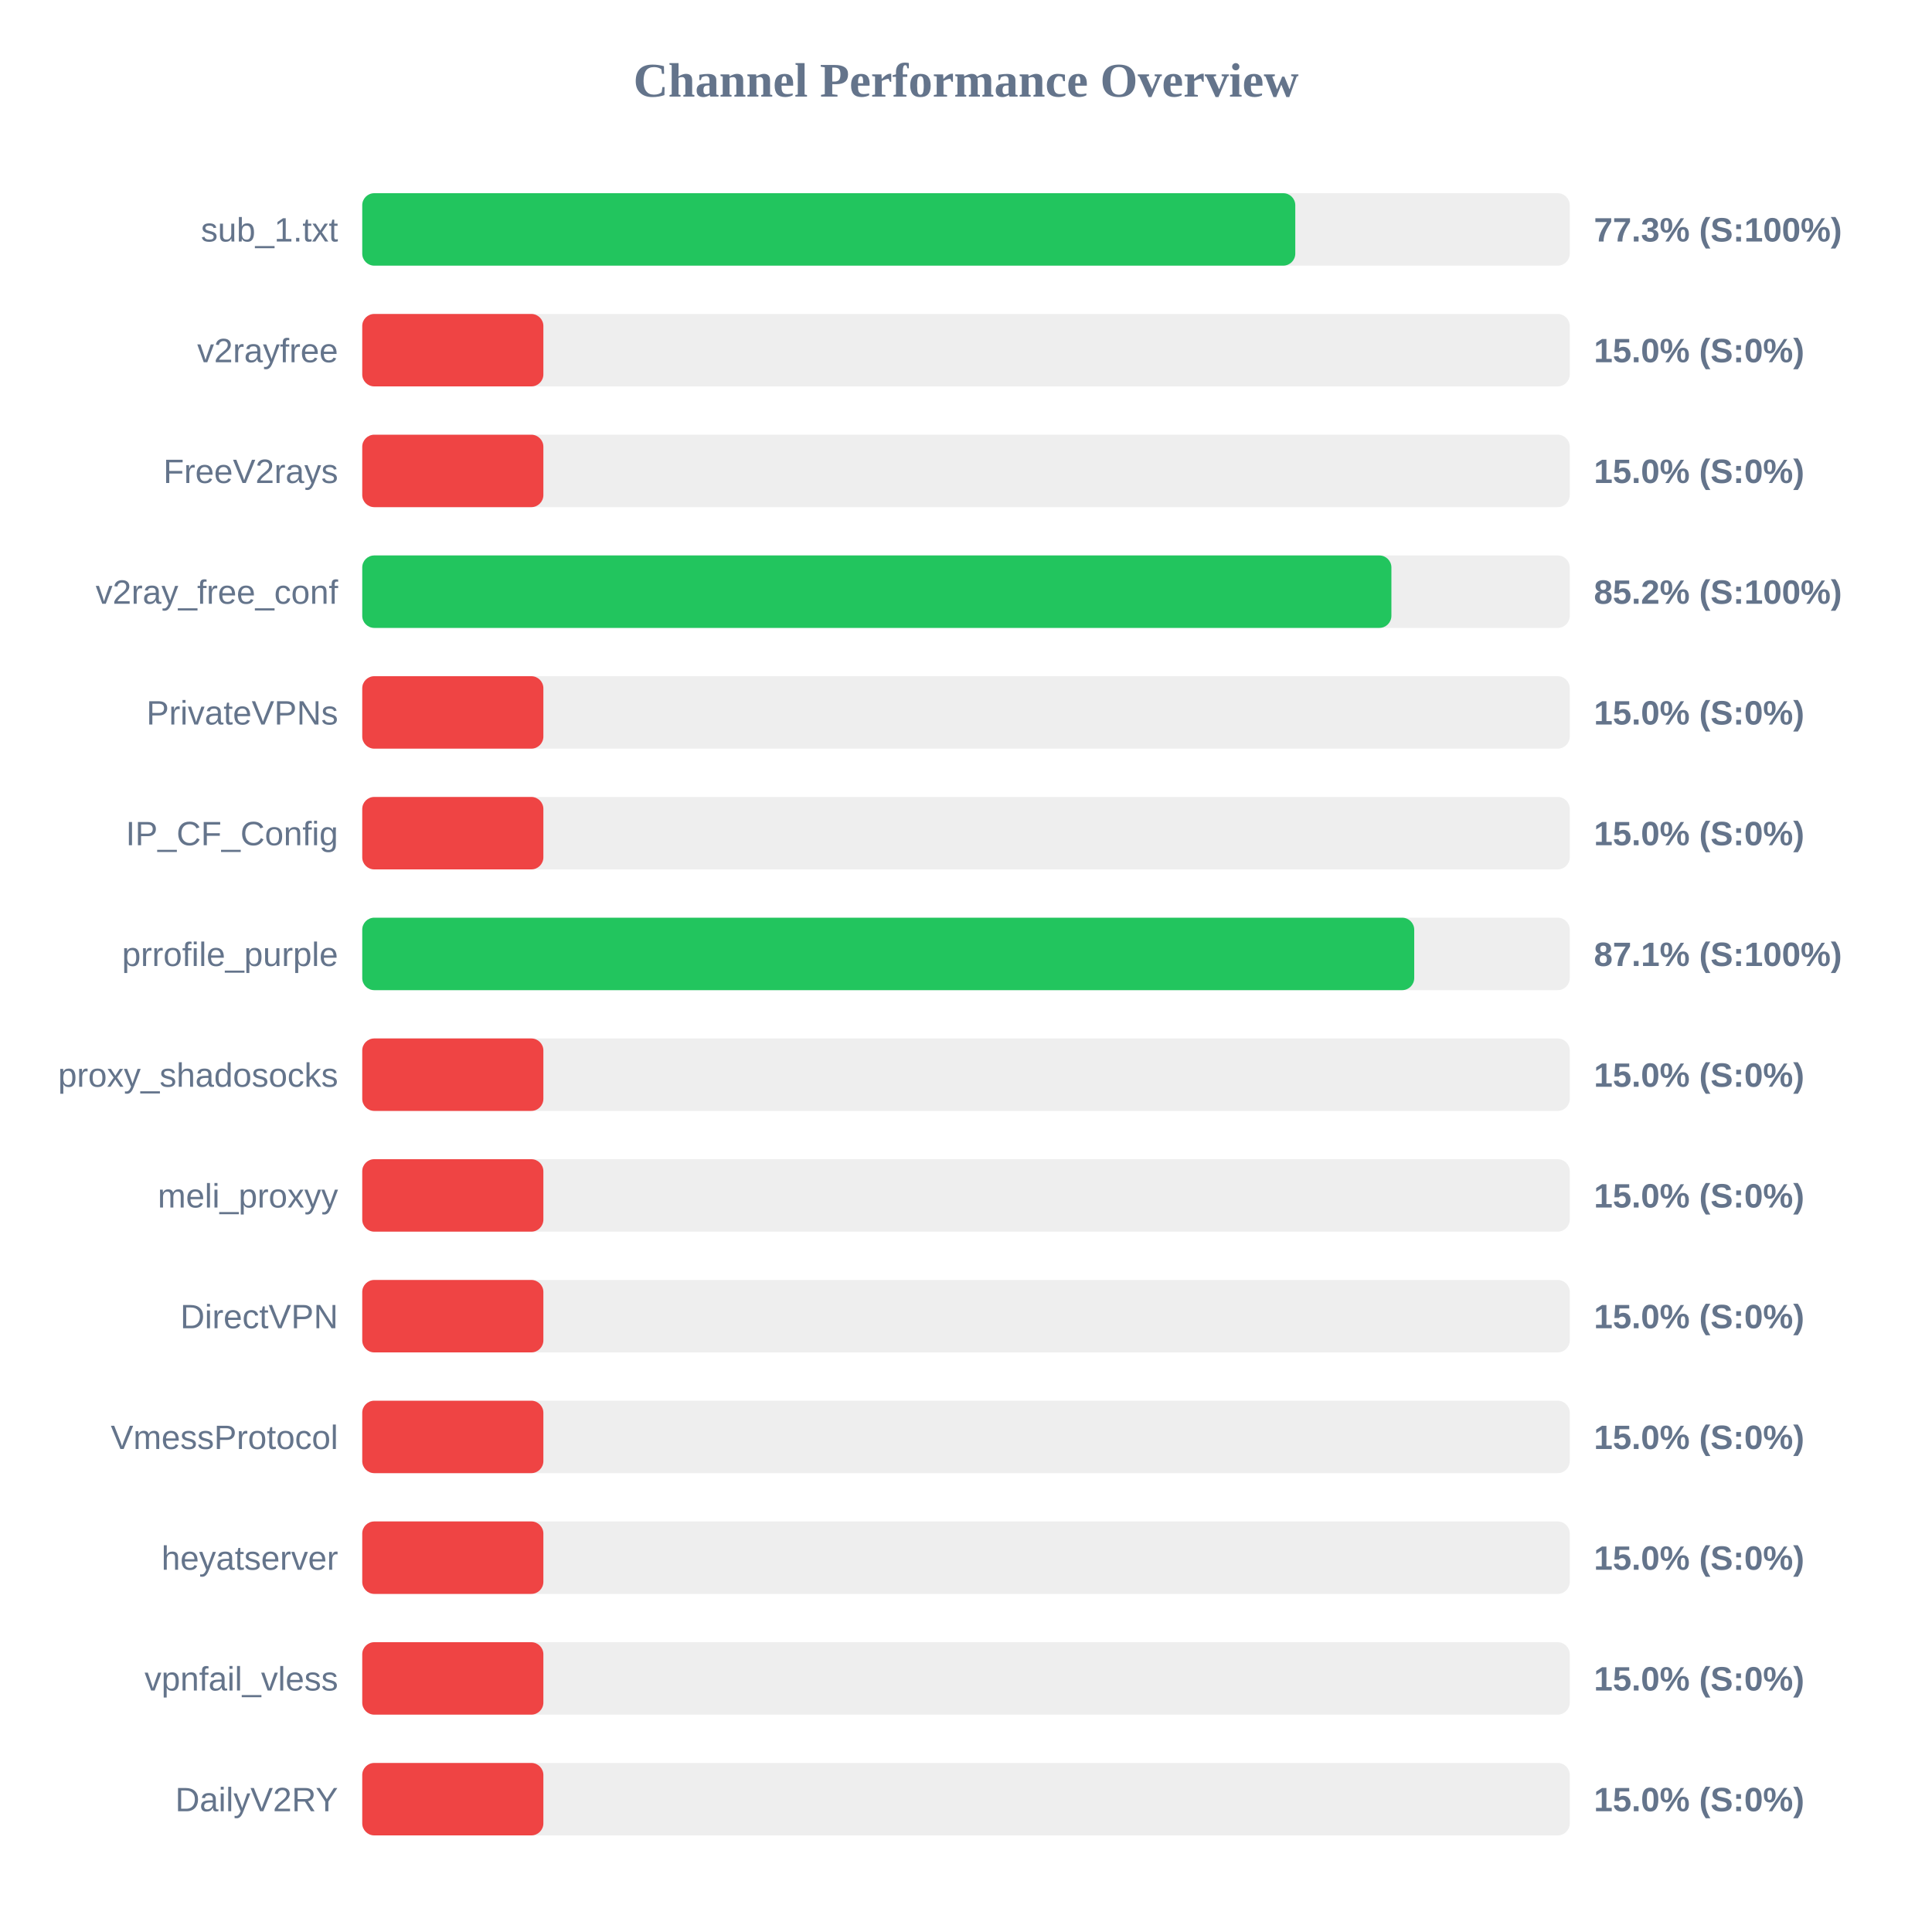
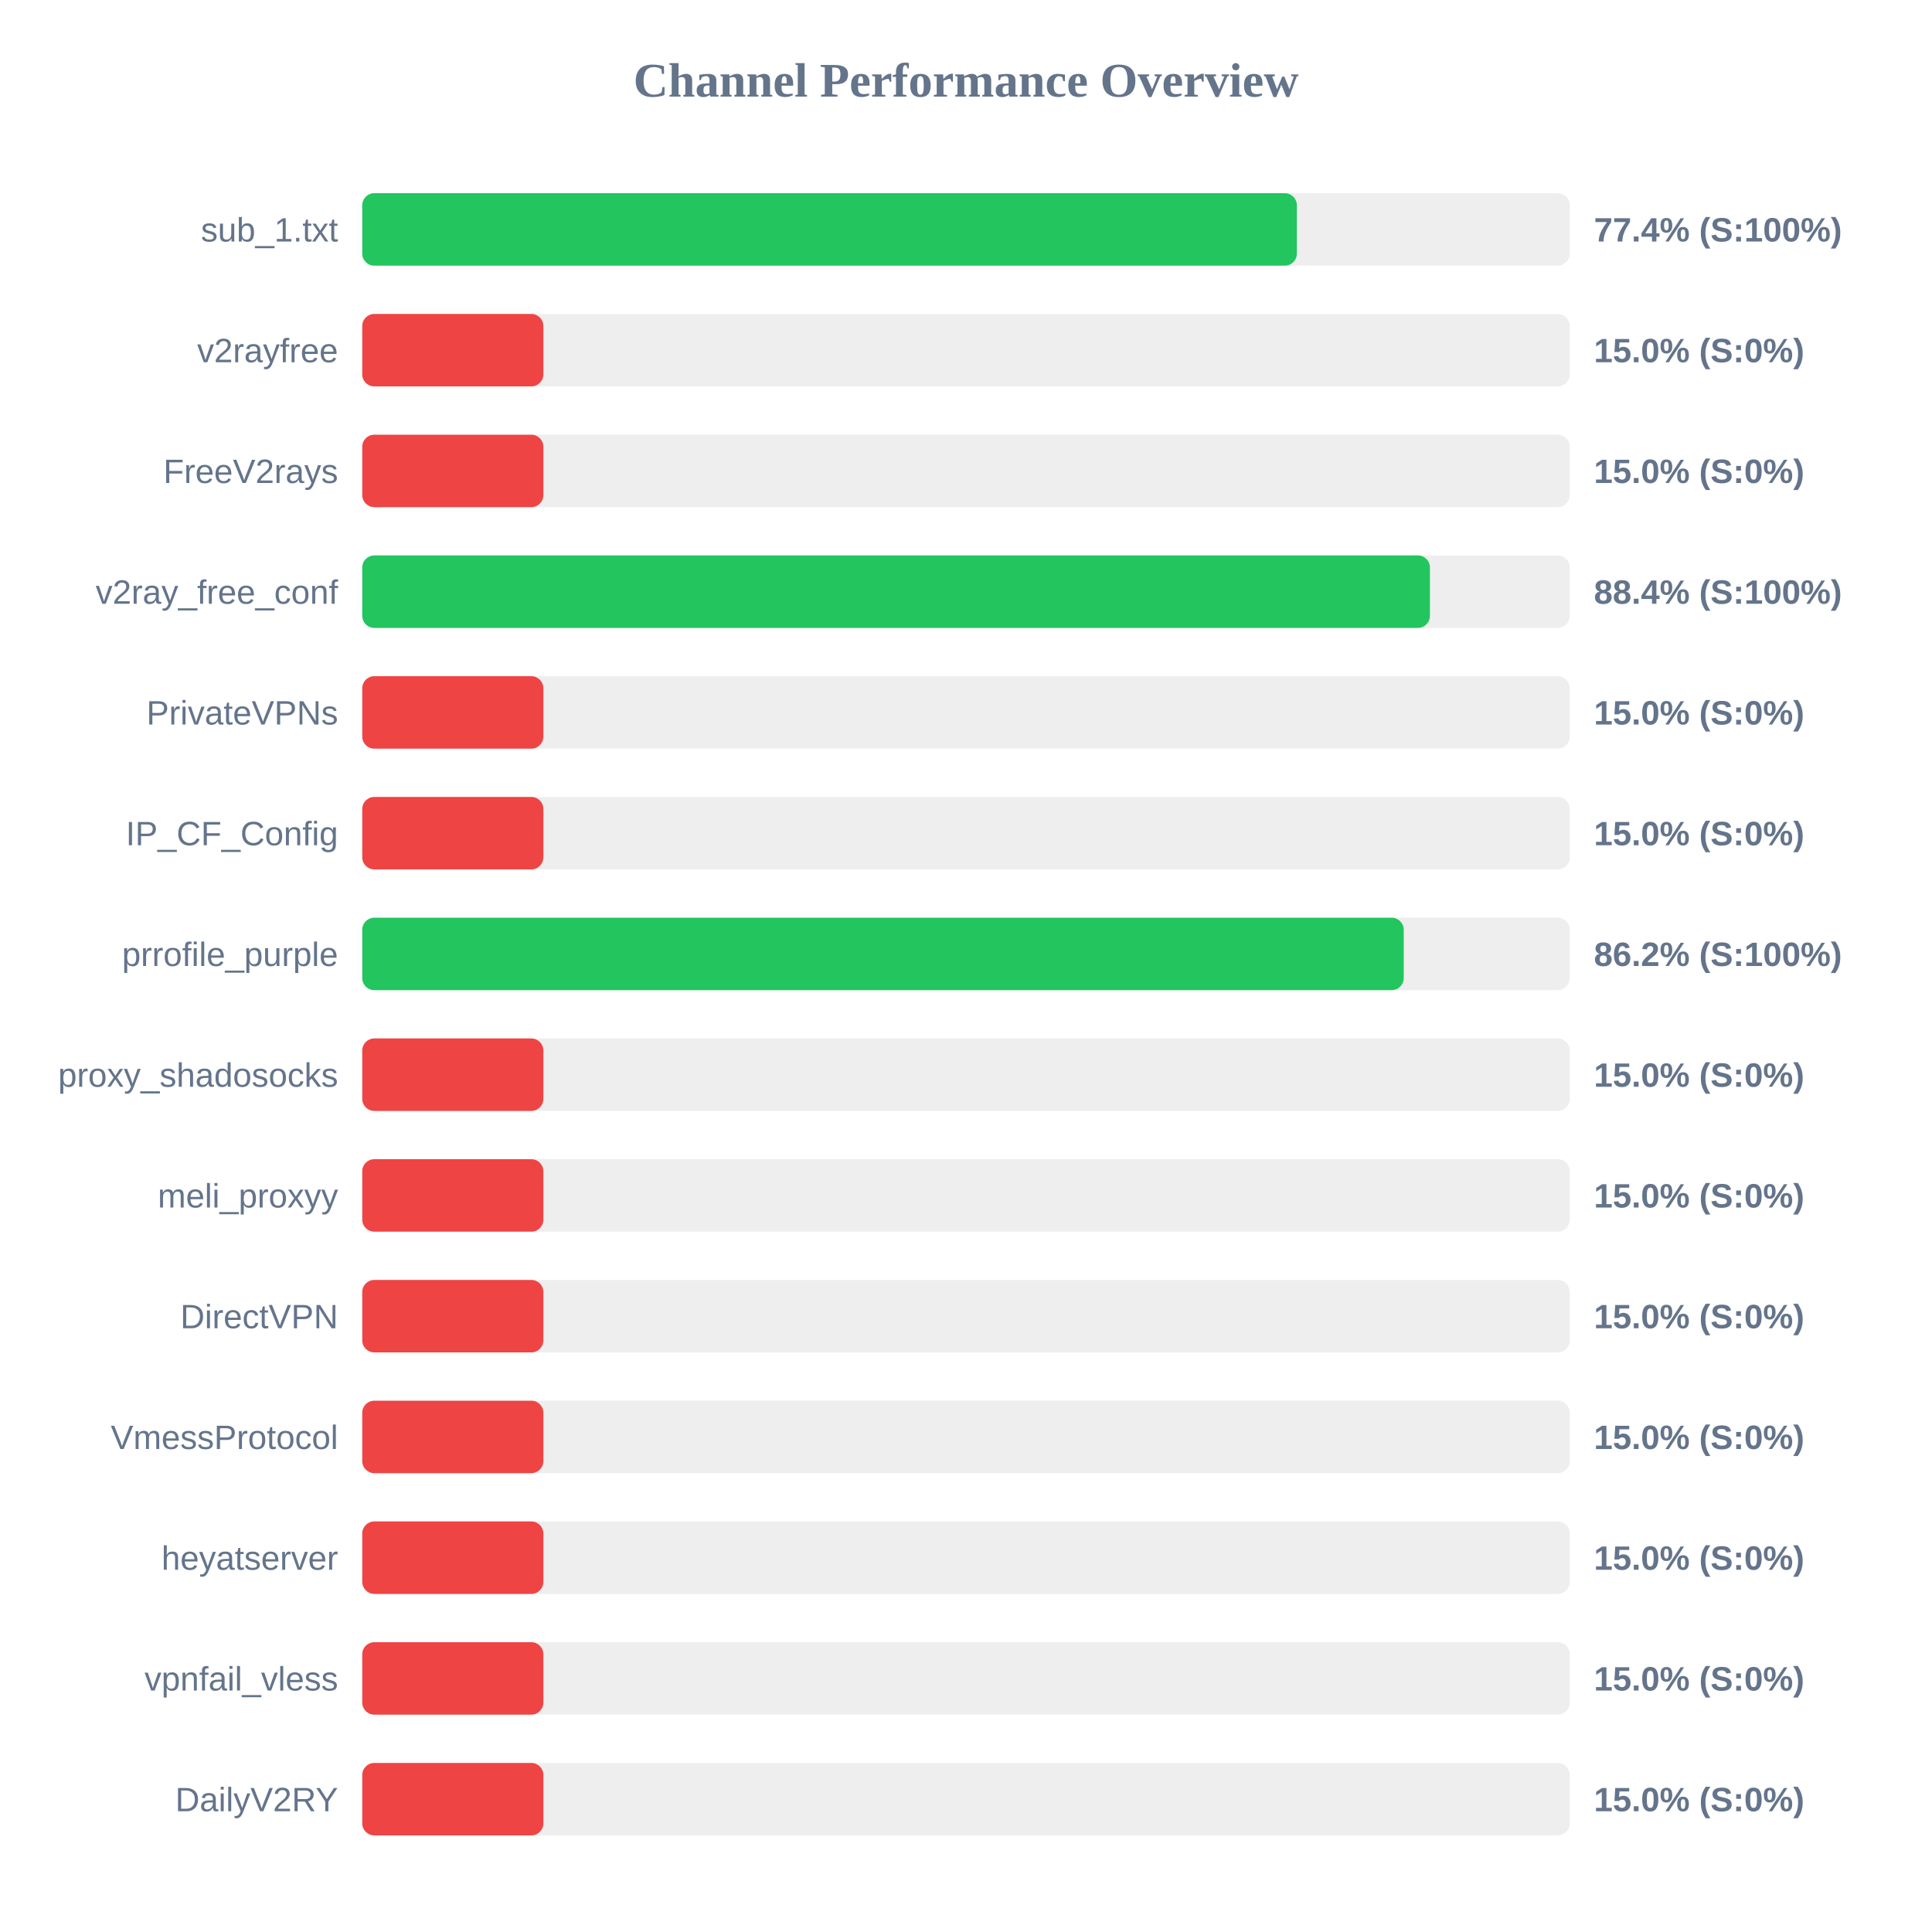
<svg xmlns="http://www.w3.org/2000/svg" width="800" height="800" version="1.1">
  <style>
        .row { font: 14px Arial; fill: #64748b; }
        .score { font: bold 14px Arial; fill: #64748b; }
    </style>
  <text x="400" y="40" text-anchor="middle" font-size="20px" font-weight="bold" fill="#64748b">Channel Performance Overview</text>
  <rect x="150" y="80" width="500" height="30" fill="#eee" rx="5" />
-   <rect x="150" y="80" width="386.35" height="30" fill="#22c55e" rx="5" />
+   <rect x="150" y="80" width="387.0" height="30" fill="#22c55e" rx="5" />
  <text x="140" y="100" text-anchor="end" class="row">sub_1.txt</text>
-   <text x="660" y="100" text-anchor="start" class="score">77.3% (S:100%)</text>
+   <text x="660" y="100" text-anchor="start" class="score">77.4% (S:100%)</text>
  <rect x="150" y="130" width="500" height="30" fill="#eee" rx="5" />
  <rect x="150" y="130" width="75.0" height="30" fill="#ef4444" rx="5" />
  <text x="140" y="150" text-anchor="end" class="row">v2rayfree</text>
  <text x="660" y="150" text-anchor="start" class="score">15.0% (S:0%)</text>
  <rect x="150" y="180" width="500" height="30" fill="#eee" rx="5" />
  <rect x="150" y="180" width="75.0" height="30" fill="#ef4444" rx="5" />
  <text x="140" y="200" text-anchor="end" class="row">FreeV2rays</text>
  <text x="660" y="200" text-anchor="start" class="score">15.0% (S:0%)</text>
  <rect x="150" y="230" width="500" height="30" fill="#eee" rx="5" />
-   <rect x="150" y="230" width="426.15" height="30" fill="#22c55e" rx="5" />
+   <rect x="150" y="230" width="442.1" height="30" fill="#22c55e" rx="5" />
  <text x="140" y="250" text-anchor="end" class="row">v2ray_free_conf</text>
-   <text x="660" y="250" text-anchor="start" class="score">85.2% (S:100%)</text>
+   <text x="660" y="250" text-anchor="start" class="score">88.4% (S:100%)</text>
  <rect x="150" y="280" width="500" height="30" fill="#eee" rx="5" />
  <rect x="150" y="280" width="75.0" height="30" fill="#ef4444" rx="5" />
  <text x="140" y="300" text-anchor="end" class="row">PrivateVPNs</text>
  <text x="660" y="300" text-anchor="start" class="score">15.0% (S:0%)</text>
  <rect x="150" y="330" width="500" height="30" fill="#eee" rx="5" />
  <rect x="150" y="330" width="75.0" height="30" fill="#ef4444" rx="5" />
  <text x="140" y="350" text-anchor="end" class="row">IP_CF_Config</text>
  <text x="660" y="350" text-anchor="start" class="score">15.0% (S:0%)</text>
  <rect x="150" y="380" width="500" height="30" fill="#eee" rx="5" />
-   <rect x="150" y="380" width="435.6" height="30" fill="#22c55e" rx="5" />
+   <rect x="150" y="380" width="431.25" height="30" fill="#22c55e" rx="5" />
  <text x="140" y="400" text-anchor="end" class="row">prrofile_purple</text>
-   <text x="660" y="400" text-anchor="start" class="score">87.1% (S:100%)</text>
+   <text x="660" y="400" text-anchor="start" class="score">86.2% (S:100%)</text>
  <rect x="150" y="430" width="500" height="30" fill="#eee" rx="5" />
  <rect x="150" y="430" width="75.0" height="30" fill="#ef4444" rx="5" />
  <text x="140" y="450" text-anchor="end" class="row">proxy_shadosocks</text>
  <text x="660" y="450" text-anchor="start" class="score">15.0% (S:0%)</text>
  <rect x="150" y="480" width="500" height="30" fill="#eee" rx="5" />
  <rect x="150" y="480" width="75.0" height="30" fill="#ef4444" rx="5" />
  <text x="140" y="500" text-anchor="end" class="row">meli_proxyy</text>
  <text x="660" y="500" text-anchor="start" class="score">15.0% (S:0%)</text>
  <rect x="150" y="530" width="500" height="30" fill="#eee" rx="5" />
  <rect x="150" y="530" width="75.0" height="30" fill="#ef4444" rx="5" />
  <text x="140" y="550" text-anchor="end" class="row">DirectVPN</text>
  <text x="660" y="550" text-anchor="start" class="score">15.0% (S:0%)</text>
  <rect x="150" y="580" width="500" height="30" fill="#eee" rx="5" />
  <rect x="150" y="580" width="75.0" height="30" fill="#ef4444" rx="5" />
  <text x="140" y="600" text-anchor="end" class="row">VmessProtocol</text>
  <text x="660" y="600" text-anchor="start" class="score">15.0% (S:0%)</text>
  <rect x="150" y="630" width="500" height="30" fill="#eee" rx="5" />
  <rect x="150" y="630" width="75.0" height="30" fill="#ef4444" rx="5" />
  <text x="140" y="650" text-anchor="end" class="row">heyatserver</text>
  <text x="660" y="650" text-anchor="start" class="score">15.0% (S:0%)</text>
  <rect x="150" y="680" width="500" height="30" fill="#eee" rx="5" />
  <rect x="150" y="680" width="75.0" height="30" fill="#ef4444" rx="5" />
  <text x="140" y="700" text-anchor="end" class="row">vpnfail_vless</text>
  <text x="660" y="700" text-anchor="start" class="score">15.0% (S:0%)</text>
  <rect x="150" y="730" width="500" height="30" fill="#eee" rx="5" />
  <rect x="150" y="730" width="75.0" height="30" fill="#ef4444" rx="5" />
  <text x="140" y="750" text-anchor="end" class="row">DailyV2RY</text>
  <text x="660" y="750" text-anchor="start" class="score">15.0% (S:0%)</text>
</svg>
